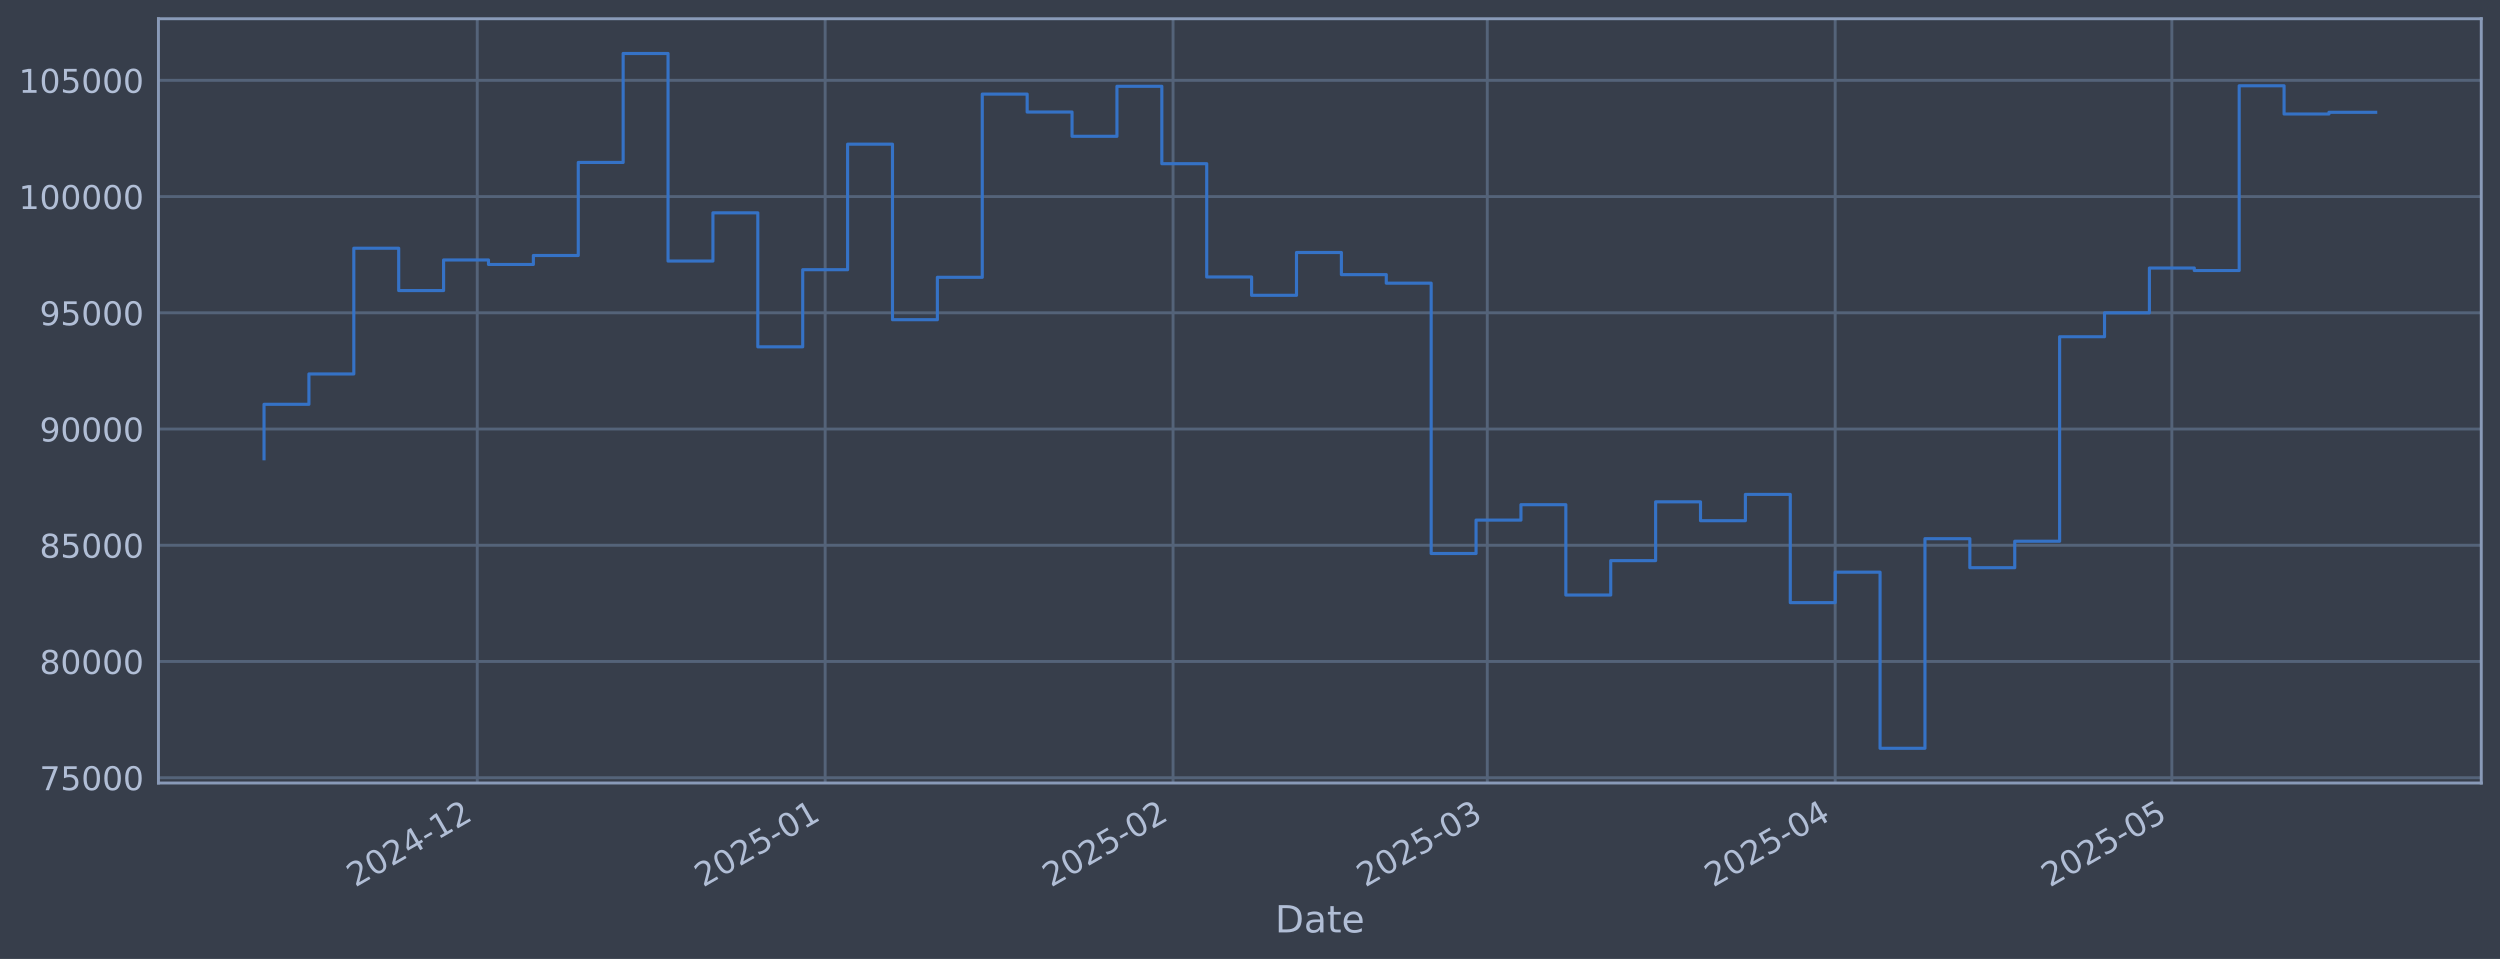
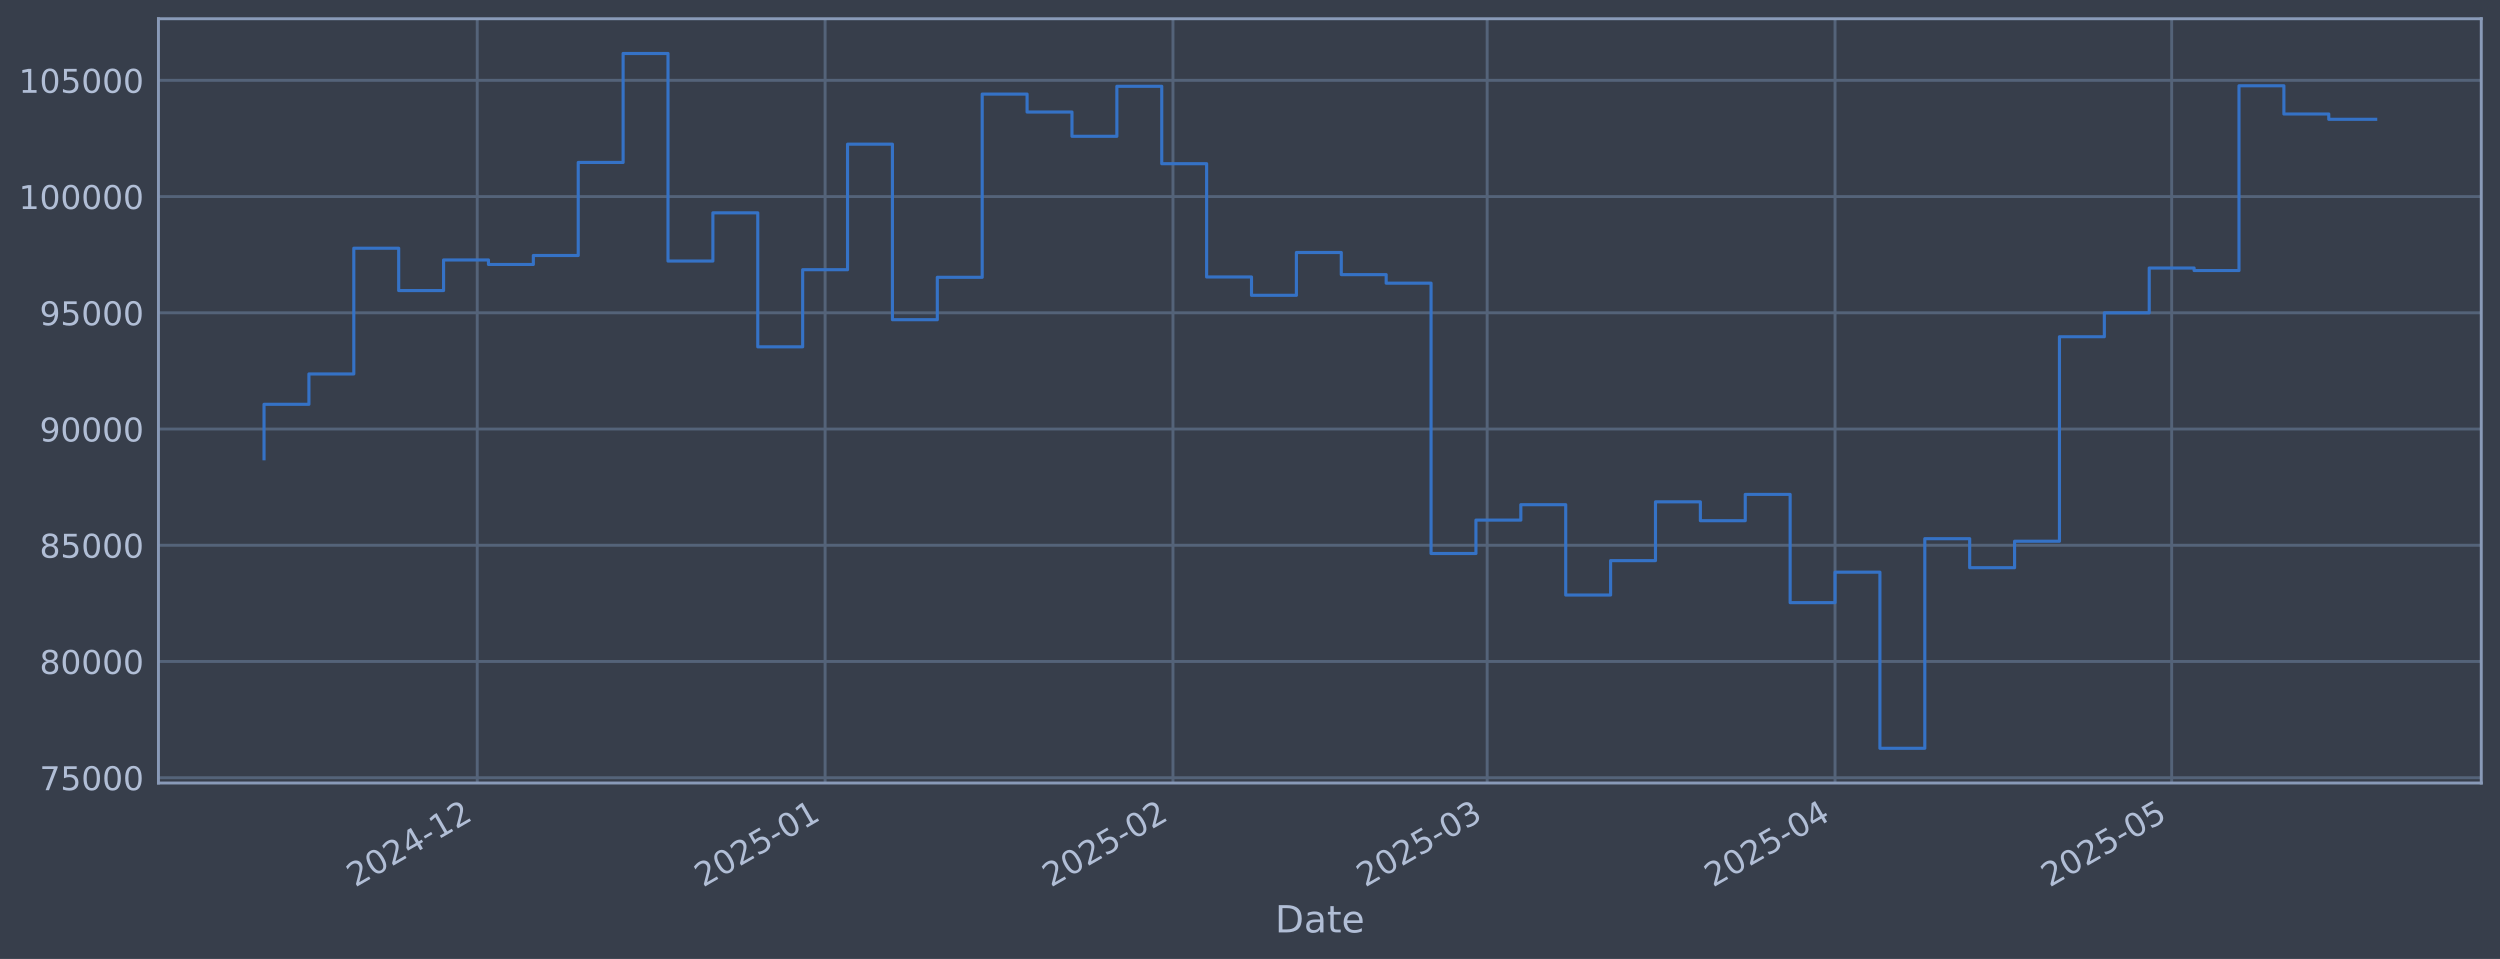
<svg xmlns="http://www.w3.org/2000/svg" xmlns:xlink="http://www.w3.org/1999/xlink" width="960.9pt" height="368.58pt" viewBox="0 0 960.9 368.58" version="1.1">
  <defs>
    <style type="text/css">*{stroke-linejoin: round; stroke-linecap: butt}</style>
  </defs>
  <g id="figure_1">
    <g id="patch_1">
      <path d="M 0 368.58  L 960.9 368.58  L 960.9 0  L 0 0  z " style="fill: #373e4b" />
    </g>
    <g id="axes_1">
      <g id="patch_2">
        <path d="M 60.901 300.96  L 953.701 300.96  L 953.701 7.2  L 60.901 7.2  z " style="fill: #373e4b" />
      </g>
      <g id="matplotlib.axis_1">
        <g id="xtick_1">
          <g id="line2d_1">
-             <path d="M 183.438 300.96  L 183.438 7.2  " clip-path="url(#p5a2002f1da)" style="fill: none; stroke: #546379; stroke-width: 1.12; stroke-linecap: square" />
+             <path d="M 183.43 300.96  L 183.43 7.2  " clip-path="url(#pf0e00616ad)" style="fill: none; stroke: #546379; stroke-width: 1.12; stroke-linecap: square" />
          </g>
          <g id="line2d_2" />
          <g id="text_1">
-             <g style="fill: #b1bed6" transform="translate(136.535 341.1745) rotate(-30) scale(0.126 -0.126)">
+             <g style="fill: #b1bed6" transform="translate(136.5272 341.1745) rotate(-30) scale(0.126 -0.126)">
              <defs>
                <path id="DejaVuSans-32" d="M 1228 531  L 3431 531  L 3431 0  L 469 0  L 469 531  Q 828 903 1448 1529  Q 2069 2156 2228 2338  Q 2531 2678 2651 2914  Q 2772 3150 2772 3378  Q 2772 3750 2511 3984  Q 2250 4219 1831 4219  Q 1534 4219 1204 4116  Q 875 4013 500 3803  L 500 4441  Q 881 4594 1212 4672  Q 1544 4750 1819 4750  Q 2544 4750 2975 4387  Q 3406 4025 3406 3419  Q 3406 3131 3298 2873  Q 3191 2616 2906 2266  Q 2828 2175 2409 1742  Q 1991 1309 1228 531  z " transform="scale(0.015625)" />
                <path id="DejaVuSans-30" d="M 2034 4250  Q 1547 4250 1301 3770  Q 1056 3291 1056 2328  Q 1056 1369 1301 889  Q 1547 409 2034 409  Q 2525 409 2770 889  Q 3016 1369 3016 2328  Q 3016 3291 2770 3770  Q 2525 4250 2034 4250  z M 2034 4750  Q 2819 4750 3233 4129  Q 3647 3509 3647 2328  Q 3647 1150 3233 529  Q 2819 -91 2034 -91  Q 1250 -91 836 529  Q 422 1150 422 2328  Q 422 3509 836 4129  Q 1250 4750 2034 4750  z " transform="scale(0.015625)" />
                <path id="DejaVuSans-34" d="M 2419 4116  L 825 1625  L 2419 1625  L 2419 4116  z M 2253 4666  L 3047 4666  L 3047 1625  L 3713 1625  L 3713 1100  L 3047 1100  L 3047 0  L 2419 0  L 2419 1100  L 313 1100  L 313 1709  L 2253 4666  z " transform="scale(0.015625)" />
                <path id="DejaVuSans-2d" d="M 313 2009  L 1997 2009  L 1997 1497  L 313 1497  L 313 2009  z " transform="scale(0.015625)" />
                <path id="DejaVuSans-31" d="M 794 531  L 1825 531  L 1825 4091  L 703 3866  L 703 4441  L 1819 4666  L 2450 4666  L 2450 531  L 3481 531  L 3481 0  L 794 0  L 794 531  z " transform="scale(0.015625)" />
              </defs>
              <use xlink:href="#DejaVuSans-32" />
              <use xlink:href="#DejaVuSans-30" transform="translate(63.62305 0)" />
              <use xlink:href="#DejaVuSans-32" transform="translate(127.2461 0)" />
              <use xlink:href="#DejaVuSans-34" transform="translate(190.8691 0)" />
              <use xlink:href="#DejaVuSans-2d" transform="translate(254.4922 0)" />
              <use xlink:href="#DejaVuSans-31" transform="translate(290.5762 0)" />
              <use xlink:href="#DejaVuSans-32" transform="translate(354.1992 0)" />
            </g>
          </g>
        </g>
        <g id="xtick_2">
          <g id="line2d_3">
-             <path d="M 317.156 300.96  L 317.156 7.2  " clip-path="url(#p5a2002f1da)" style="fill: none; stroke: #546379; stroke-width: 1.12; stroke-linecap: square" />
+             <path d="M 317.135 300.96  L 317.135 7.2  " clip-path="url(#pf0e00616ad)" style="fill: none; stroke: #546379; stroke-width: 1.12; stroke-linecap: square" />
          </g>
          <g id="line2d_4" />
          <g id="text_2">
-             <g style="fill: #b1bed6" transform="translate(270.2526 341.1745) rotate(-30) scale(0.126 -0.126)">
+             <g style="fill: #b1bed6" transform="translate(270.232 341.1745) rotate(-30) scale(0.126 -0.126)">
              <defs>
                <path id="DejaVuSans-35" d="M 691 4666  L 3169 4666  L 3169 4134  L 1269 4134  L 1269 2991  Q 1406 3038 1543 3061  Q 1681 3084 1819 3084  Q 2600 3084 3056 2656  Q 3513 2228 3513 1497  Q 3513 744 3044 326  Q 2575 -91 1722 -91  Q 1428 -91 1123 -41  Q 819 9 494 109  L 494 744  Q 775 591 1075 516  Q 1375 441 1709 441  Q 2250 441 2565 725  Q 2881 1009 2881 1497  Q 2881 1984 2565 2268  Q 2250 2553 1709 2553  Q 1456 2553 1204 2497  Q 953 2441 691 2322  L 691 4666  z " transform="scale(0.015625)" />
              </defs>
              <use xlink:href="#DejaVuSans-32" />
              <use xlink:href="#DejaVuSans-30" transform="translate(63.62305 0)" />
              <use xlink:href="#DejaVuSans-32" transform="translate(127.2461 0)" />
              <use xlink:href="#DejaVuSans-35" transform="translate(190.8691 0)" />
              <use xlink:href="#DejaVuSans-2d" transform="translate(254.4922 0)" />
              <use xlink:href="#DejaVuSans-30" transform="translate(290.5762 0)" />
              <use xlink:href="#DejaVuSans-31" transform="translate(354.1992 0)" />
            </g>
          </g>
        </g>
        <g id="xtick_3">
          <g id="line2d_5">
-             <path d="M 450.874 300.96  L 450.874 7.2  " clip-path="url(#p5a2002f1da)" style="fill: none; stroke: #546379; stroke-width: 1.12; stroke-linecap: square" />
+             <path d="M 450.84 300.96  L 450.84 7.2  " clip-path="url(#pf0e00616ad)" style="fill: none; stroke: #546379; stroke-width: 1.12; stroke-linecap: square" />
          </g>
          <g id="line2d_6" />
          <g id="text_3">
-             <g style="fill: #b1bed6" transform="translate(403.9702 341.1745) rotate(-30) scale(0.126 -0.126)">
+             <g style="fill: #b1bed6" transform="translate(403.9368 341.1745) rotate(-30) scale(0.126 -0.126)">
              <use xlink:href="#DejaVuSans-32" />
              <use xlink:href="#DejaVuSans-30" transform="translate(63.62305 0)" />
              <use xlink:href="#DejaVuSans-32" transform="translate(127.2461 0)" />
              <use xlink:href="#DejaVuSans-35" transform="translate(190.8691 0)" />
              <use xlink:href="#DejaVuSans-2d" transform="translate(254.4922 0)" />
              <use xlink:href="#DejaVuSans-30" transform="translate(290.5762 0)" />
              <use xlink:href="#DejaVuSans-32" transform="translate(354.1992 0)" />
            </g>
          </g>
        </g>
        <g id="xtick_4">
          <g id="line2d_7">
-             <path d="M 571.651 300.96  L 571.651 7.2  " clip-path="url(#p5a2002f1da)" style="fill: none; stroke: #546379; stroke-width: 1.12; stroke-linecap: square" />
+             <path d="M 571.606 300.96  L 571.606 7.2  " clip-path="url(#pf0e00616ad)" style="fill: none; stroke: #546379; stroke-width: 1.12; stroke-linecap: square" />
          </g>
          <g id="line2d_8" />
          <g id="text_4">
-             <g style="fill: #b1bed6" transform="translate(524.7474 341.1745) rotate(-30) scale(0.126 -0.126)">
+             <g style="fill: #b1bed6" transform="translate(524.7024 341.1745) rotate(-30) scale(0.126 -0.126)">
              <defs>
                <path id="DejaVuSans-33" d="M 2597 2516  Q 3050 2419 3304 2112  Q 3559 1806 3559 1356  Q 3559 666 3084 287  Q 2609 -91 1734 -91  Q 1441 -91 1130 -33  Q 819 25 488 141  L 488 750  Q 750 597 1062 519  Q 1375 441 1716 441  Q 2309 441 2620 675  Q 2931 909 2931 1356  Q 2931 1769 2642 2001  Q 2353 2234 1838 2234  L 1294 2234  L 1294 2753  L 1863 2753  Q 2328 2753 2575 2939  Q 2822 3125 2822 3475  Q 2822 3834 2567 4026  Q 2313 4219 1838 4219  Q 1578 4219 1281 4162  Q 984 4106 628 3988  L 628 4550  Q 988 4650 1302 4700  Q 1616 4750 1894 4750  Q 2613 4750 3031 4423  Q 3450 4097 3450 3541  Q 3450 3153 3228 2886  Q 3006 2619 2597 2516  z " transform="scale(0.015625)" />
              </defs>
              <use xlink:href="#DejaVuSans-32" />
              <use xlink:href="#DejaVuSans-30" transform="translate(63.62305 0)" />
              <use xlink:href="#DejaVuSans-32" transform="translate(127.2461 0)" />
              <use xlink:href="#DejaVuSans-35" transform="translate(190.8691 0)" />
              <use xlink:href="#DejaVuSans-2d" transform="translate(254.4922 0)" />
              <use xlink:href="#DejaVuSans-30" transform="translate(290.5762 0)" />
              <use xlink:href="#DejaVuSans-33" transform="translate(354.1992 0)" />
            </g>
          </g>
        </g>
        <g id="xtick_5">
          <g id="line2d_9">
-             <path d="M 705.368 300.96  L 705.368 7.2  " clip-path="url(#p5a2002f1da)" style="fill: none; stroke: #546379; stroke-width: 1.12; stroke-linecap: square" />
+             <path d="M 705.311 300.96  L 705.311 7.2  " clip-path="url(#pf0e00616ad)" style="fill: none; stroke: #546379; stroke-width: 1.12; stroke-linecap: square" />
          </g>
          <g id="line2d_10" />
          <g id="text_5">
-             <g style="fill: #b1bed6" transform="translate(658.4651 341.1745) rotate(-30) scale(0.126 -0.126)">
+             <g style="fill: #b1bed6" transform="translate(658.4072 341.1745) rotate(-30) scale(0.126 -0.126)">
              <use xlink:href="#DejaVuSans-32" />
              <use xlink:href="#DejaVuSans-30" transform="translate(63.62305 0)" />
              <use xlink:href="#DejaVuSans-32" transform="translate(127.2461 0)" />
              <use xlink:href="#DejaVuSans-35" transform="translate(190.8691 0)" />
              <use xlink:href="#DejaVuSans-2d" transform="translate(254.4922 0)" />
              <use xlink:href="#DejaVuSans-30" transform="translate(290.5762 0)" />
              <use xlink:href="#DejaVuSans-34" transform="translate(354.1992 0)" />
            </g>
          </g>
        </g>
        <g id="xtick_6">
          <g id="line2d_11">
-             <path d="M 834.772 300.96  L 834.772 7.2  " clip-path="url(#p5a2002f1da)" style="fill: none; stroke: #546379; stroke-width: 1.12; stroke-linecap: square" />
+             <path d="M 834.702 300.96  L 834.702 7.2  " clip-path="url(#pf0e00616ad)" style="fill: none; stroke: #546379; stroke-width: 1.12; stroke-linecap: square" />
          </g>
          <g id="line2d_12" />
          <g id="text_6">
-             <g style="fill: #b1bed6" transform="translate(787.8692 341.1745) rotate(-30) scale(0.126 -0.126)">
+             <g style="fill: #b1bed6" transform="translate(787.799 341.1745) rotate(-30) scale(0.126 -0.126)">
              <use xlink:href="#DejaVuSans-32" />
              <use xlink:href="#DejaVuSans-30" transform="translate(63.62305 0)" />
              <use xlink:href="#DejaVuSans-32" transform="translate(127.2461 0)" />
              <use xlink:href="#DejaVuSans-35" transform="translate(190.8691 0)" />
              <use xlink:href="#DejaVuSans-2d" transform="translate(254.4922 0)" />
              <use xlink:href="#DejaVuSans-30" transform="translate(290.5762 0)" />
              <use xlink:href="#DejaVuSans-35" transform="translate(354.1992 0)" />
            </g>
          </g>
        </g>
        <g id="text_7">
          <g style="fill: #b1bed6" transform="translate(490.0914 358.3856) scale(0.144 -0.144)">
            <defs>
              <path id="DejaVuSans-44" d="M 1259 4147  L 1259 519  L 2022 519  Q 2988 519 3436 956  Q 3884 1394 3884 2338  Q 3884 3275 3436 3711  Q 2988 4147 2022 4147  L 1259 4147  z M 628 4666  L 1925 4666  Q 3281 4666 3915 4102  Q 4550 3538 4550 2338  Q 4550 1131 3912 565  Q 3275 0 1925 0  L 628 0  L 628 4666  z " transform="scale(0.015625)" />
              <path id="DejaVuSans-61" d="M 2194 1759  Q 1497 1759 1228 1600  Q 959 1441 959 1056  Q 959 750 1161 570  Q 1363 391 1709 391  Q 2188 391 2477 730  Q 2766 1069 2766 1631  L 2766 1759  L 2194 1759  z M 3341 1997  L 3341 0  L 2766 0  L 2766 531  Q 2569 213 2275 61  Q 1981 -91 1556 -91  Q 1019 -91 701 211  Q 384 513 384 1019  Q 384 1609 779 1909  Q 1175 2209 1959 2209  L 2766 2209  L 2766 2266  Q 2766 2663 2505 2880  Q 2244 3097 1772 3097  Q 1472 3097 1187 3025  Q 903 2953 641 2809  L 641 3341  Q 956 3463 1253 3523  Q 1550 3584 1831 3584  Q 2591 3584 2966 3190  Q 3341 2797 3341 1997  z " transform="scale(0.015625)" />
              <path id="DejaVuSans-74" d="M 1172 4494  L 1172 3500  L 2356 3500  L 2356 3053  L 1172 3053  L 1172 1153  Q 1172 725 1289 603  Q 1406 481 1766 481  L 2356 481  L 2356 0  L 1766 0  Q 1100 0 847 248  Q 594 497 594 1153  L 594 3053  L 172 3053  L 172 3500  L 594 3500  L 594 4494  L 1172 4494  z " transform="scale(0.015625)" />
              <path id="DejaVuSans-65" d="M 3597 1894  L 3597 1613  L 953 1613  Q 991 1019 1311 708  Q 1631 397 2203 397  Q 2534 397 2845 478  Q 3156 559 3463 722  L 3463 178  Q 3153 47 2828 -22  Q 2503 -91 2169 -91  Q 1331 -91 842 396  Q 353 884 353 1716  Q 353 2575 817 3079  Q 1281 3584 2069 3584  Q 2775 3584 3186 3129  Q 3597 2675 3597 1894  z M 3022 2063  Q 3016 2534 2758 2815  Q 2500 3097 2075 3097  Q 1594 3097 1305 2825  Q 1016 2553 972 2059  L 3022 2063  z " transform="scale(0.015625)" />
            </defs>
            <use xlink:href="#DejaVuSans-44" />
            <use xlink:href="#DejaVuSans-61" transform="translate(77.00195 0)" />
            <use xlink:href="#DejaVuSans-74" transform="translate(138.2812 0)" />
            <use xlink:href="#DejaVuSans-65" transform="translate(177.4902 0)" />
          </g>
        </g>
      </g>
      <g id="matplotlib.axis_2">
        <g id="ytick_1">
          <g id="line2d_13">
-             <path d="M 60.901 298.924  L 953.701 298.924  " clip-path="url(#p5a2002f1da)" style="fill: none; stroke: #546379; stroke-width: 1.12; stroke-linecap: square" />
+             <path d="M 60.901 298.924  L 953.701 298.924  " clip-path="url(#pf0e00616ad)" style="fill: none; stroke: #546379; stroke-width: 1.12; stroke-linecap: square" />
          </g>
          <g id="line2d_14" />
          <g id="text_8">
            <g style="fill: #b1bed6" transform="translate(15.21675 303.7108) scale(0.126 -0.126)">
              <defs>
                <path id="DejaVuSans-37" d="M 525 4666  L 3525 4666  L 3525 4397  L 1831 0  L 1172 0  L 2766 4134  L 525 4134  L 525 4666  z " transform="scale(0.015625)" />
              </defs>
              <use xlink:href="#DejaVuSans-37" />
              <use xlink:href="#DejaVuSans-35" transform="translate(63.62305 0)" />
              <use xlink:href="#DejaVuSans-30" transform="translate(127.2461 0)" />
              <use xlink:href="#DejaVuSans-30" transform="translate(190.8691 0)" />
              <use xlink:href="#DejaVuSans-30" transform="translate(254.4922 0)" />
            </g>
          </g>
        </g>
        <g id="ytick_2">
          <g id="line2d_15">
-             <path d="M 60.901 254.25  L 953.701 254.25  " clip-path="url(#p5a2002f1da)" style="fill: none; stroke: #546379; stroke-width: 1.12; stroke-linecap: square" />
+             <path d="M 60.901 254.25  L 953.701 254.25  " clip-path="url(#pf0e00616ad)" style="fill: none; stroke: #546379; stroke-width: 1.12; stroke-linecap: square" />
          </g>
          <g id="line2d_16" />
          <g id="text_9">
            <g style="fill: #b1bed6" transform="translate(15.21675 259.037) scale(0.126 -0.126)">
              <defs>
                <path id="DejaVuSans-38" d="M 2034 2216  Q 1584 2216 1326 1975  Q 1069 1734 1069 1313  Q 1069 891 1326 650  Q 1584 409 2034 409  Q 2484 409 2743 651  Q 3003 894 3003 1313  Q 3003 1734 2745 1975  Q 2488 2216 2034 2216  z M 1403 2484  Q 997 2584 770 2862  Q 544 3141 544 3541  Q 544 4100 942 4425  Q 1341 4750 2034 4750  Q 2731 4750 3128 4425  Q 3525 4100 3525 3541  Q 3525 3141 3298 2862  Q 3072 2584 2669 2484  Q 3125 2378 3379 2068  Q 3634 1759 3634 1313  Q 3634 634 3220 271  Q 2806 -91 2034 -91  Q 1263 -91 848 271  Q 434 634 434 1313  Q 434 1759 690 2068  Q 947 2378 1403 2484  z M 1172 3481  Q 1172 3119 1398 2916  Q 1625 2713 2034 2713  Q 2441 2713 2670 2916  Q 2900 3119 2900 3481  Q 2900 3844 2670 4047  Q 2441 4250 2034 4250  Q 1625 4250 1398 4047  Q 1172 3844 1172 3481  z " transform="scale(0.015625)" />
              </defs>
              <use xlink:href="#DejaVuSans-38" />
              <use xlink:href="#DejaVuSans-30" transform="translate(63.62305 0)" />
              <use xlink:href="#DejaVuSans-30" transform="translate(127.2461 0)" />
              <use xlink:href="#DejaVuSans-30" transform="translate(190.8691 0)" />
              <use xlink:href="#DejaVuSans-30" transform="translate(254.4922 0)" />
            </g>
          </g>
        </g>
        <g id="ytick_3">
          <g id="line2d_17">
-             <path d="M 60.901 209.576  L 953.701 209.576  " clip-path="url(#p5a2002f1da)" style="fill: none; stroke: #546379; stroke-width: 1.12; stroke-linecap: square" />
+             <path d="M 60.901 209.576  L 953.701 209.576  " clip-path="url(#pf0e00616ad)" style="fill: none; stroke: #546379; stroke-width: 1.12; stroke-linecap: square" />
          </g>
          <g id="line2d_18" />
          <g id="text_10">
            <g style="fill: #b1bed6" transform="translate(15.21675 214.3633) scale(0.126 -0.126)">
              <use xlink:href="#DejaVuSans-38" />
              <use xlink:href="#DejaVuSans-35" transform="translate(63.62305 0)" />
              <use xlink:href="#DejaVuSans-30" transform="translate(127.2461 0)" />
              <use xlink:href="#DejaVuSans-30" transform="translate(190.8691 0)" />
              <use xlink:href="#DejaVuSans-30" transform="translate(254.4922 0)" />
            </g>
          </g>
        </g>
        <g id="ytick_4">
          <g id="line2d_19">
-             <path d="M 60.901 164.903  L 953.701 164.903  " clip-path="url(#p5a2002f1da)" style="fill: none; stroke: #546379; stroke-width: 1.12; stroke-linecap: square" />
+             <path d="M 60.901 164.903  L 953.701 164.903  " clip-path="url(#pf0e00616ad)" style="fill: none; stroke: #546379; stroke-width: 1.12; stroke-linecap: square" />
          </g>
          <g id="line2d_20" />
          <g id="text_11">
            <g style="fill: #b1bed6" transform="translate(15.21675 169.6896) scale(0.126 -0.126)">
              <defs>
                <path id="DejaVuSans-39" d="M 703 97  L 703 672  Q 941 559 1184 500  Q 1428 441 1663 441  Q 2288 441 2617 861  Q 2947 1281 2994 2138  Q 2813 1869 2534 1725  Q 2256 1581 1919 1581  Q 1219 1581 811 2004  Q 403 2428 403 3163  Q 403 3881 828 4315  Q 1253 4750 1959 4750  Q 2769 4750 3195 4129  Q 3622 3509 3622 2328  Q 3622 1225 3098 567  Q 2575 -91 1691 -91  Q 1453 -91 1209 -44  Q 966 3 703 97  z M 1959 2075  Q 2384 2075 2632 2365  Q 2881 2656 2881 3163  Q 2881 3666 2632 3958  Q 2384 4250 1959 4250  Q 1534 4250 1286 3958  Q 1038 3666 1038 3163  Q 1038 2656 1286 2365  Q 1534 2075 1959 2075  z " transform="scale(0.015625)" />
              </defs>
              <use xlink:href="#DejaVuSans-39" />
              <use xlink:href="#DejaVuSans-30" transform="translate(63.62305 0)" />
              <use xlink:href="#DejaVuSans-30" transform="translate(127.2461 0)" />
              <use xlink:href="#DejaVuSans-30" transform="translate(190.8691 0)" />
              <use xlink:href="#DejaVuSans-30" transform="translate(254.4922 0)" />
            </g>
          </g>
        </g>
        <g id="ytick_5">
          <g id="line2d_21">
-             <path d="M 60.901 120.229  L 953.701 120.229  " clip-path="url(#p5a2002f1da)" style="fill: none; stroke: #546379; stroke-width: 1.12; stroke-linecap: square" />
+             <path d="M 60.901 120.229  L 953.701 120.229  " clip-path="url(#pf0e00616ad)" style="fill: none; stroke: #546379; stroke-width: 1.12; stroke-linecap: square" />
          </g>
          <g id="line2d_22" />
          <g id="text_12">
            <g style="fill: #b1bed6" transform="translate(15.21675 125.0159) scale(0.126 -0.126)">
              <use xlink:href="#DejaVuSans-39" />
              <use xlink:href="#DejaVuSans-35" transform="translate(63.62305 0)" />
              <use xlink:href="#DejaVuSans-30" transform="translate(127.2461 0)" />
              <use xlink:href="#DejaVuSans-30" transform="translate(190.8691 0)" />
              <use xlink:href="#DejaVuSans-30" transform="translate(254.4922 0)" />
            </g>
          </g>
        </g>
        <g id="ytick_6">
          <g id="line2d_23">
-             <path d="M 60.901 75.555  L 953.701 75.555  " clip-path="url(#p5a2002f1da)" style="fill: none; stroke: #546379; stroke-width: 1.12; stroke-linecap: square" />
+             <path d="M 60.901 75.555  L 953.701 75.555  " clip-path="url(#pf0e00616ad)" style="fill: none; stroke: #546379; stroke-width: 1.12; stroke-linecap: square" />
          </g>
          <g id="line2d_24" />
          <g id="text_13">
            <g style="fill: #b1bed6" transform="translate(7.2 80.34213) scale(0.126 -0.126)">
              <use xlink:href="#DejaVuSans-31" />
              <use xlink:href="#DejaVuSans-30" transform="translate(63.62305 0)" />
              <use xlink:href="#DejaVuSans-30" transform="translate(127.2461 0)" />
              <use xlink:href="#DejaVuSans-30" transform="translate(190.8691 0)" />
              <use xlink:href="#DejaVuSans-30" transform="translate(254.4922 0)" />
              <use xlink:href="#DejaVuSans-30" transform="translate(318.1152 0)" />
            </g>
          </g>
        </g>
        <g id="ytick_7">
          <g id="line2d_25">
-             <path d="M 60.901 30.881  L 953.701 30.881  " clip-path="url(#p5a2002f1da)" style="fill: none; stroke: #546379; stroke-width: 1.12; stroke-linecap: square" />
+             <path d="M 60.901 30.881  L 953.701 30.881  " clip-path="url(#pf0e00616ad)" style="fill: none; stroke: #546379; stroke-width: 1.12; stroke-linecap: square" />
          </g>
          <g id="line2d_26" />
          <g id="text_14">
            <g style="fill: #b1bed6" transform="translate(7.2 35.6684) scale(0.126 -0.126)">
              <use xlink:href="#DejaVuSans-31" />
              <use xlink:href="#DejaVuSans-30" transform="translate(63.62305 0)" />
              <use xlink:href="#DejaVuSans-35" transform="translate(127.2461 0)" />
              <use xlink:href="#DejaVuSans-30" transform="translate(190.8691 0)" />
              <use xlink:href="#DejaVuSans-30" transform="translate(254.4922 0)" />
              <use xlink:href="#DejaVuSans-30" transform="translate(318.1152 0)" />
            </g>
          </g>
        </g>
      </g>
      <g id="line2d_27">
-         <path d="M 101.482 176.341  L 101.482 155.403  L 118.736 155.403  L 118.736 143.732  L 135.99 143.732  L 135.99 95.418  L 153.244 95.418  L 153.244 111.678  L 170.498 111.678  L 170.498 99.915  L 187.752 99.915  L 187.752 101.649  L 205.006 101.649  L 205.006 98.2  L 222.26 98.2  L 222.26 62.443  L 239.513 62.443  L 239.513 20.553  L 256.767 20.553  L 256.767 100.335  L 274.021 100.335  L 274.021 81.808  L 291.275 81.808  L 291.275 133.306  L 308.529 133.306  L 308.529 103.667  L 325.783 103.667  L 325.783 55.422  L 343.037 55.422  L 343.037 122.885  L 360.291 122.885  L 360.291 106.584  L 377.545 106.584  L 377.545 36.163  L 394.798 36.163  L 394.798 43.059  L 412.052 43.059  L 412.052 52.391  L 429.306 52.391  L 429.306 33.169  L 446.56 33.169  L 446.56 62.915  L 463.814 62.915  L 463.814 106.463  L 481.068 106.463  L 481.068 113.51  L 498.322 113.51  L 498.322 97.056  L 515.576 97.056  L 515.576 105.551  L 532.829 105.551  L 532.829 108.839  L 550.083 108.839  L 550.083 212.74  L 567.337 212.74  L 567.337 199.911  L 584.591 199.911  L 584.591 193.981  L 601.845 193.981  L 601.845 228.703  L 619.099 228.703  L 619.099 215.477  L 636.353 215.477  L 636.353 192.89  L 653.607 192.89  L 653.607 200.132  L 670.861 200.132  L 670.861 190.029  L 688.114 190.029  L 688.114 231.635  L 705.368 231.635  L 705.368 219.923  L 722.622 219.923  L 722.622 287.607  L 739.876 287.607  L 739.876 207.045  L 757.13 207.045  L 757.13 218.211  L 774.384 218.211  L 774.384 208.034  L 791.638 208.034  L 791.638 129.425  L 808.892 129.425  L 808.892 120.245  L 826.146 120.245  L 826.146 103.011  L 843.399 103.011  L 843.399 103.982  L 860.653 103.982  L 860.653 32.97  L 877.907 32.97  L 877.907 43.817  L 895.161 43.817  L 895.161 43.157  L 913.119 43.157  " clip-path="url(#p5a2002f1da)" style="fill: none; stroke: #3572c6; stroke-width: 1.2; stroke-linecap: square" />
+         <path d="M 101.482 176.341  L 101.482 155.403  L 118.735 155.403  L 118.735 143.732  L 135.987 143.732  L 135.987 95.418  L 153.239 95.418  L 153.239 111.678  L 170.491 111.678  L 170.491 99.915  L 187.743 99.915  L 187.743 101.649  L 204.996 101.649  L 204.996 98.2  L 222.248 98.2  L 222.248 62.443  L 239.5 62.443  L 239.5 20.553  L 256.752 20.553  L 256.752 100.335  L 274.005 100.335  L 274.005 81.808  L 291.257 81.808  L 291.257 133.306  L 308.509 133.306  L 308.509 103.667  L 325.761 103.667  L 325.761 55.422  L 343.014 55.422  L 343.014 122.885  L 360.266 122.885  L 360.266 106.584  L 377.518 106.584  L 377.518 36.163  L 394.77 36.163  L 394.77 43.059  L 412.023 43.059  L 412.023 52.391  L 429.275 52.391  L 429.275 33.169  L 446.527 33.169  L 446.527 62.915  L 463.779 62.915  L 463.779 106.463  L 481.031 106.463  L 481.031 113.51  L 498.284 113.51  L 498.284 97.056  L 515.536 97.056  L 515.536 105.551  L 532.788 105.551  L 532.788 108.839  L 550.04 108.839  L 550.04 212.74  L 567.293 212.74  L 567.293 199.911  L 584.545 199.911  L 584.545 193.981  L 601.797 193.981  L 601.797 228.703  L 619.049 228.703  L 619.049 215.477  L 636.302 215.477  L 636.302 192.89  L 653.554 192.89  L 653.554 200.132  L 670.806 200.132  L 670.806 190.029  L 688.058 190.029  L 688.058 231.635  L 705.311 231.635  L 705.311 219.923  L 722.563 219.923  L 722.563 287.607  L 739.815 287.607  L 739.815 207.045  L 757.067 207.045  L 757.067 218.211  L 774.319 218.211  L 774.319 208.034  L 791.572 208.034  L 791.572 129.425  L 808.824 129.425  L 808.824 120.245  L 826.076 120.245  L 826.076 103.011  L 843.328 103.011  L 843.328 103.982  L 860.581 103.982  L 860.581 32.97  L 877.833 32.97  L 877.833 43.817  L 895.085 43.817  L 895.085 45.86  L 913.119 45.86  " clip-path="url(#pf0e00616ad)" style="fill: none; stroke: #3572c6; stroke-width: 1.2; stroke-linecap: square" />
      </g>
      <g id="patch_3">
        <path d="M 60.901 300.96  L 60.901 7.2  " style="fill: none; stroke: #899ab8; stroke-width: 1.12; stroke-linejoin: miter; stroke-linecap: square" />
      </g>
      <g id="patch_4">
        <path d="M 953.701 300.96  L 953.701 7.2  " style="fill: none; stroke: #899ab8; stroke-width: 1.12; stroke-linejoin: miter; stroke-linecap: square" />
      </g>
      <g id="patch_5">
        <path d="M 60.901 300.96  L 953.701 300.96  " style="fill: none; stroke: #899ab8; stroke-width: 1.12; stroke-linejoin: miter; stroke-linecap: square" />
      </g>
      <g id="patch_6">
        <path d="M 60.901 7.2  L 953.701 7.2  " style="fill: none; stroke: #899ab8; stroke-width: 1.12; stroke-linejoin: miter; stroke-linecap: square" />
      </g>
    </g>
  </g>
  <defs>
-     <clipPath id="p5a2002f1da">
+     <clipPath id="pf0e00616ad">
      <rect x="60.901" y="7.2" width="892.8" height="293.76" />
    </clipPath>
  </defs>
</svg>
